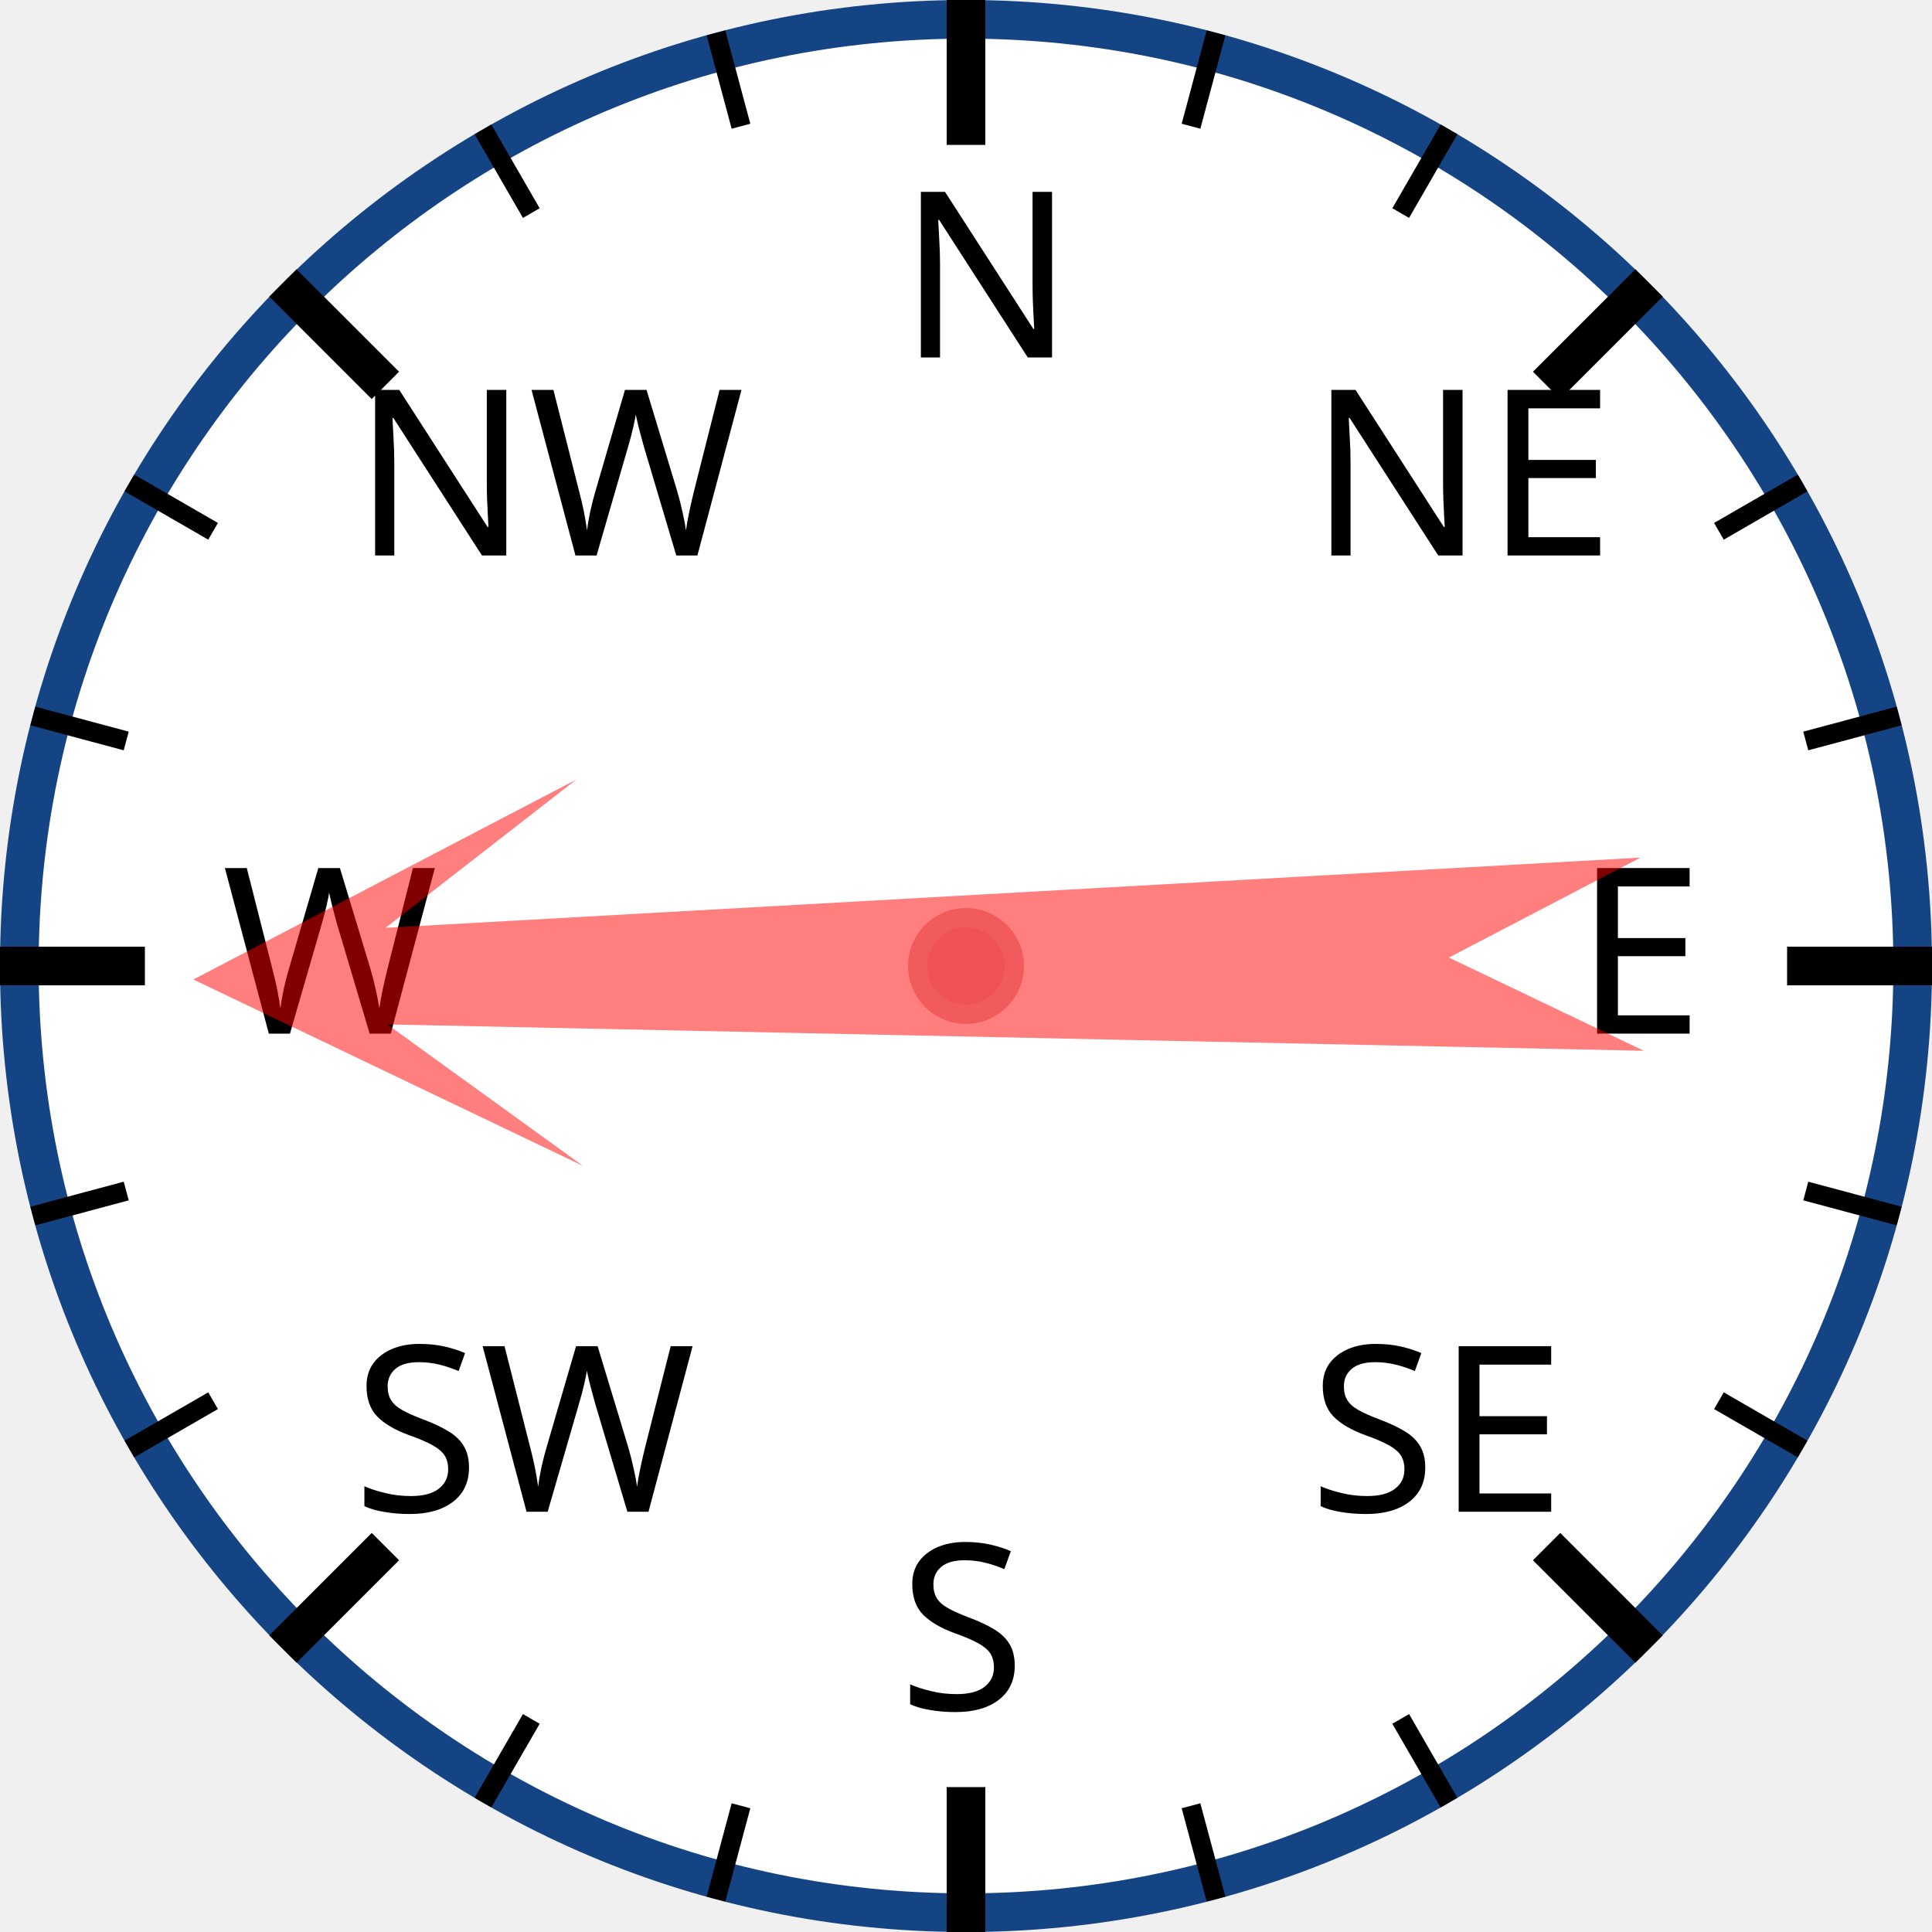
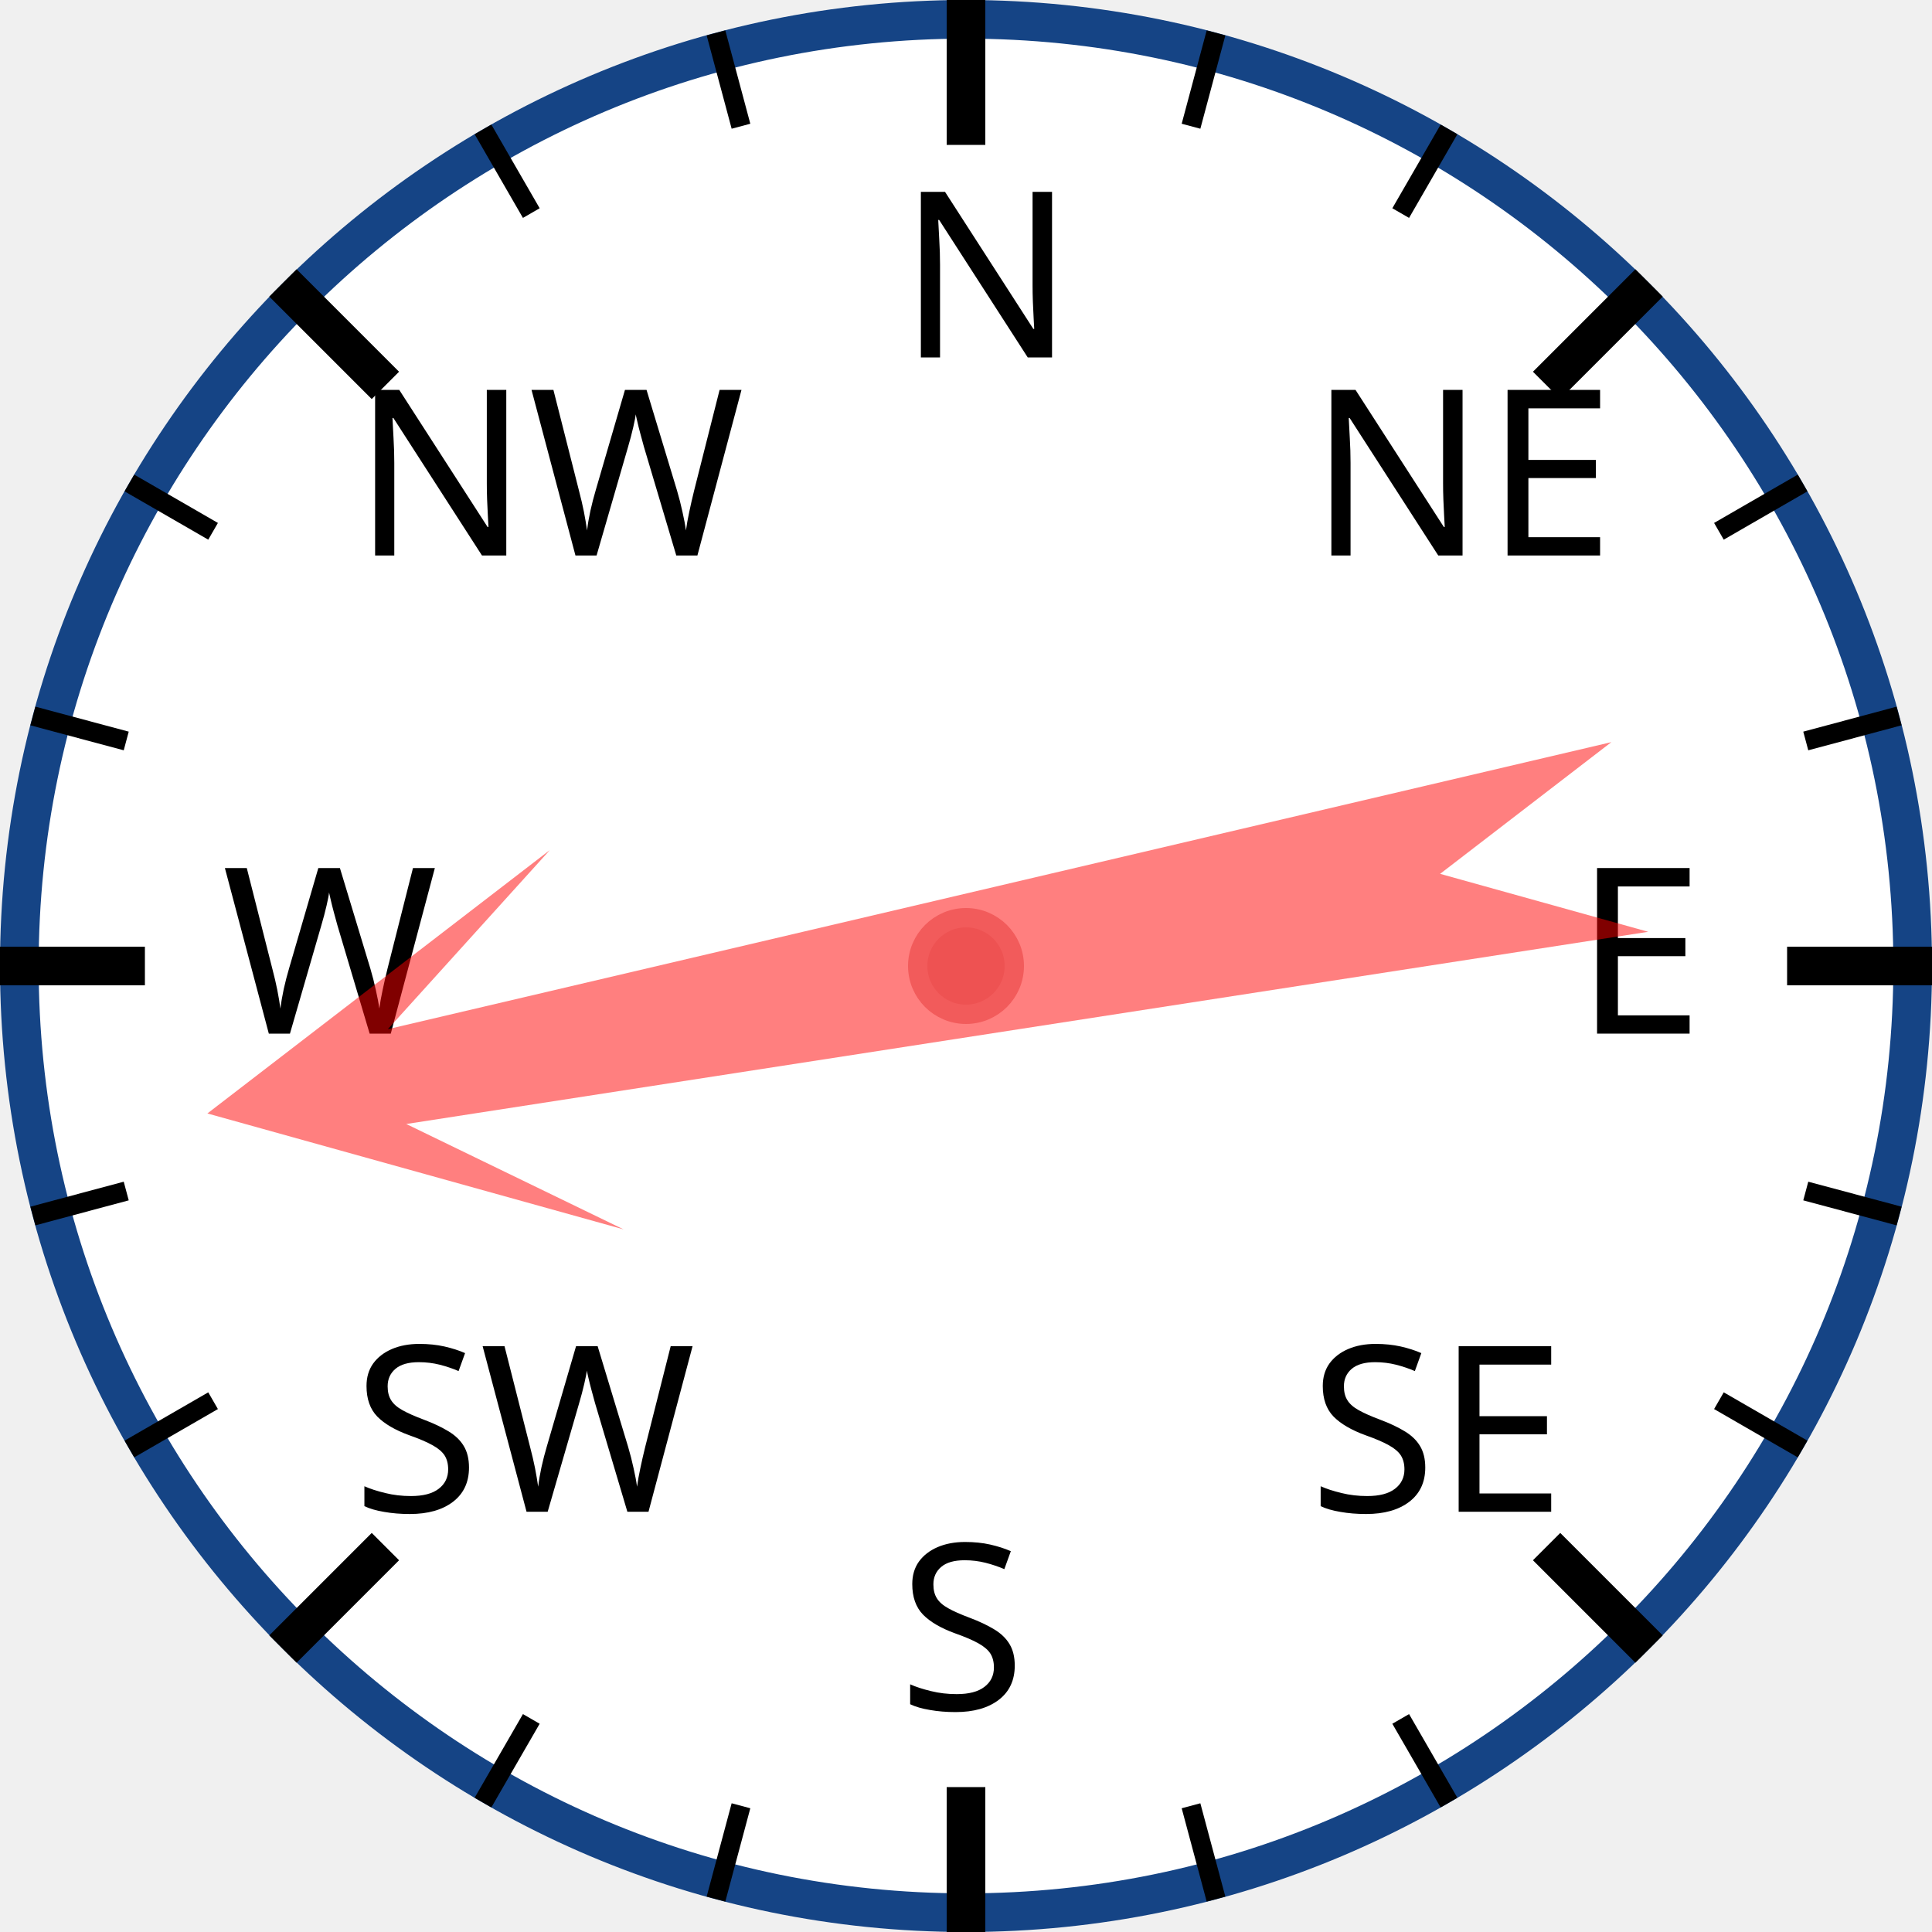
<svg xmlns="http://www.w3.org/2000/svg" width="120px" height="120px" viewBox="0 0 200 200">
  <circle cx="100" cy="100" r="98" style="fill: white; stroke: #154485; stroke-width: 4;" />
  <text x="93.0" y="37.0" style="font-family: sans-serif; font-size: 18pt;">N</text>
  <line x1="100.0" y1="0.0" x2="100.0" y2="15.0" style="stroke: black; stroke-width: 4;" />
  <line x1="74.118" y1="3.407" x2="76.706" y2="13.067" style="stroke: black; stroke-width: 2;" />
  <line x1="50" y1="13.397" x2="55" y2="22.058" style="stroke: black; stroke-width: 2;" />
  <text x="36.503" y="57.503" style="font-family: sans-serif; font-size: 18pt;">NW</text>
  <line x1="29.289" y1="29.289" x2="39.896" y2="39.896" style="stroke: black; stroke-width: 4;" />
  <line x1="13.397" y1="50" x2="22.058" y2="55" style="stroke: black; stroke-width: 2;" />
  <line x1="3.407" y1="74.118" x2="13.067" y2="76.706" style="stroke: black; stroke-width: 2;" />
  <text x="23.0" y="107.0" style="font-family: sans-serif; font-size: 18pt;">W</text>
  <line x1="0.0" y1="100.0" x2="15.0" y2="100.0" style="stroke: black; stroke-width: 4;" />
  <line x1="3.407" y1="125.882" x2="13.067" y2="123.294" style="stroke: black; stroke-width: 2;" />
  <line x1="13.397" y1="150" x2="22.058" y2="145" style="stroke: black; stroke-width: 2;" />
  <text x="36.503" y="156.497" style="font-family: sans-serif; font-size: 18pt;">SW</text>
  <line x1="29.289" y1="170.711" x2="39.896" y2="160.104" style="stroke: black; stroke-width: 4;" />
  <line x1="50" y1="186.603" x2="55" y2="177.942" style="stroke: black; stroke-width: 2;" />
  <line x1="74.118" y1="196.593" x2="76.706" y2="186.933" style="stroke: black; stroke-width: 2;" />
  <text x="93" y="177.0" style="font-family: sans-serif; font-size: 18pt;">S</text>
  <line x1="100" y1="200.0" x2="100" y2="185.0" style="stroke: black; stroke-width: 4;" />
  <line x1="125.882" y1="196.593" x2="123.294" y2="186.933" style="stroke: black; stroke-width: 2;" />
  <line x1="150.0" y1="186.603" x2="145.0" y2="177.942" style="stroke: black; stroke-width: 2;" />
  <text x="135.497" y="156.497" style="font-family: sans-serif; font-size: 18pt;">SE</text>
  <line x1="170.711" y1="170.711" x2="160.104" y2="160.104" style="stroke: black; stroke-width: 4;" />
  <line x1="186.603" y1="150" x2="177.942" y2="145" style="stroke: black; stroke-width: 2;" />
  <line x1="196.593" y1="125.882" x2="186.933" y2="123.294" style="stroke: black; stroke-width: 2;" />
  <text x="163.0" y="107" style="font-family: sans-serif; font-size: 18pt;">E</text>
  <line x1="200.0" y1="100" x2="185.0" y2="100" style="stroke: black; stroke-width: 4;" />
  <line x1="196.593" y1="74.118" x2="186.933" y2="76.706" style="stroke: black; stroke-width: 2;" />
  <line x1="186.603" y1="50" x2="177.942" y2="55" style="stroke: black; stroke-width: 2;" />
  <text x="135.497" y="57.503" style="font-family: sans-serif; font-size: 18pt;">NE</text>
  <line x1="170.711" y1="29.289" x2="160.104" y2="39.896" style="stroke: black; stroke-width: 4;" />
  <line x1="150" y1="13.397" x2="145" y2="22.058" style="stroke: black; stroke-width: 2;" />
  <line x1="125.882" y1="3.407" x2="123.294" y2="13.067" style="stroke: black; stroke-width: 2;" />
-   <polygon points="100 20 120 60 105 40 110 170 100 150 90 170 95 40 80 60" style="fill: red; fill-opacity: 0.5;" transform="rotate(269,100,100)" />
+   <polygon points="100 20 120 60 105 40 110 170 100 150 90 170 95 40 80 60" style="fill: red; fill-opacity: 0.5;" transform="rotate(259,100,100)" />
  <circle cx="100" cy="100" r="5" style="fill: #EE5252; stroke: #F25B5B; stroke-width: 2;" />
</svg>
